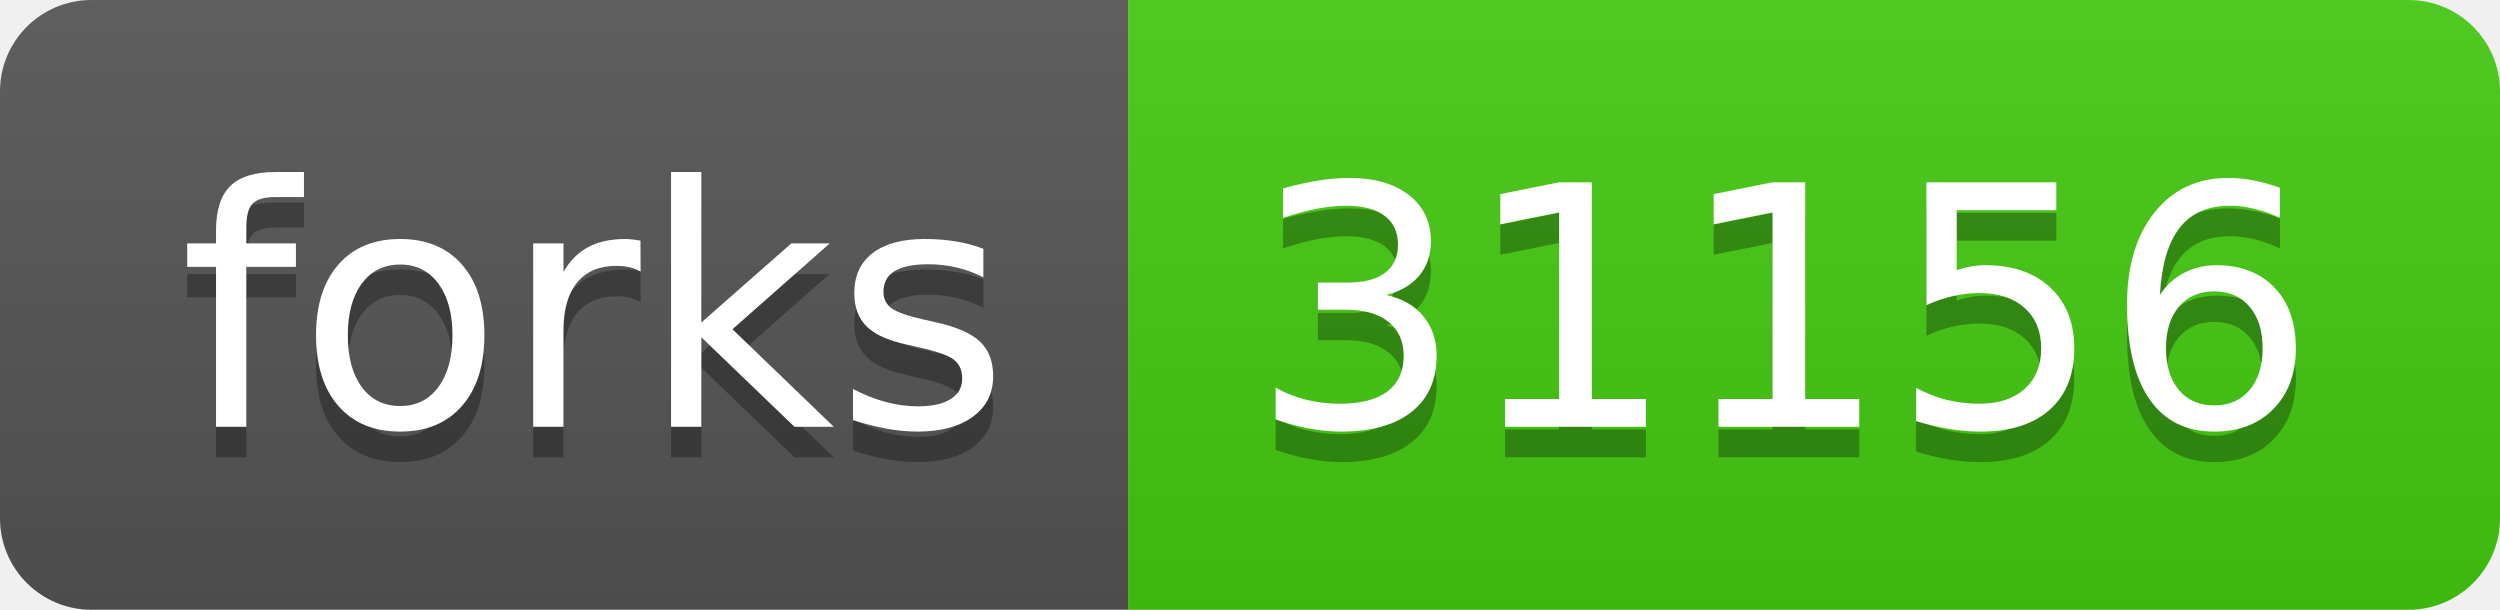
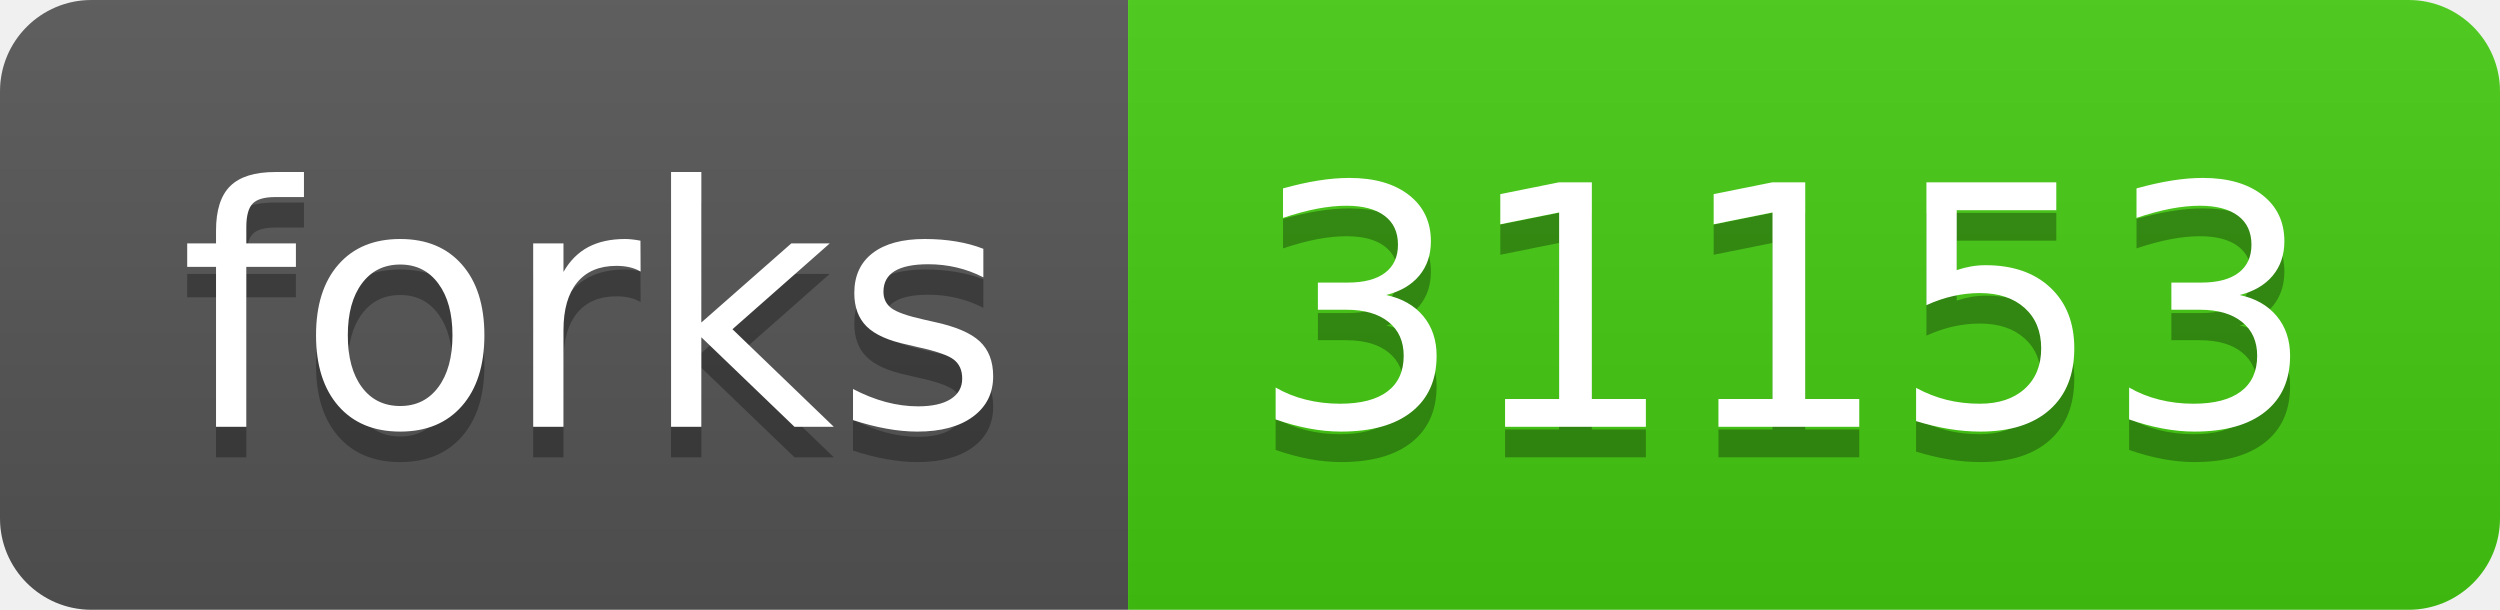
- <svg xmlns="http://www.w3.org/2000/svg" width="82" height="20" role="img" aria-label="forks: 31156">
+ <svg xmlns="http://www.w3.org/2000/svg" width="82" height="20" role="img" aria-label="forks: 31153">
  <linearGradient id="s" x2="0" y2="100%">
    <stop offset="0" stop-color="#bbb" stop-opacity=".1" />
    <stop offset="1" stop-opacity=".1" />
  </linearGradient>
  <clipPath id="r">
    <rect width="82" height="20" rx="3" fill="#fff" />
  </clipPath>
  <g clip-path="url(#r)">
    <rect width="37" height="20" fill="#555" />
    <rect x="37" width="45" height="20" fill="#4c1" />
    <rect width="82" height="20" fill="url(#s)" />
  </g>
  <g fill="#fff" text-anchor="middle" font-family="Verdana,Geneva,DejaVu Sans,sans-serif" text-rendering="geometricPrecision" font-size="110">
    <text aria-hidden="true" x="195" y="150" fill="#010101" fill-opacity=".3" transform="scale(.1)" textLength="270">forks</text>
    <text x="195" y="140" transform="scale(.1)" fill="#fff" textLength="270">forks</text>
-     <text aria-hidden="true" x="585" y="150" fill="#010101" fill-opacity=".3" transform="scale(.1)" textLength="350">31156</text>
-     <text x="585" y="140" transform="scale(.1)" fill="#fff" textLength="350">31156</text>
+     <text aria-hidden="true" x="585" y="150" fill="#010101" fill-opacity=".3" transform="scale(.1)" textLength="350">31153</text>
+     <text x="585" y="140" transform="scale(.1)" fill="#fff" textLength="350">31153</text>
  </g>
</svg>
